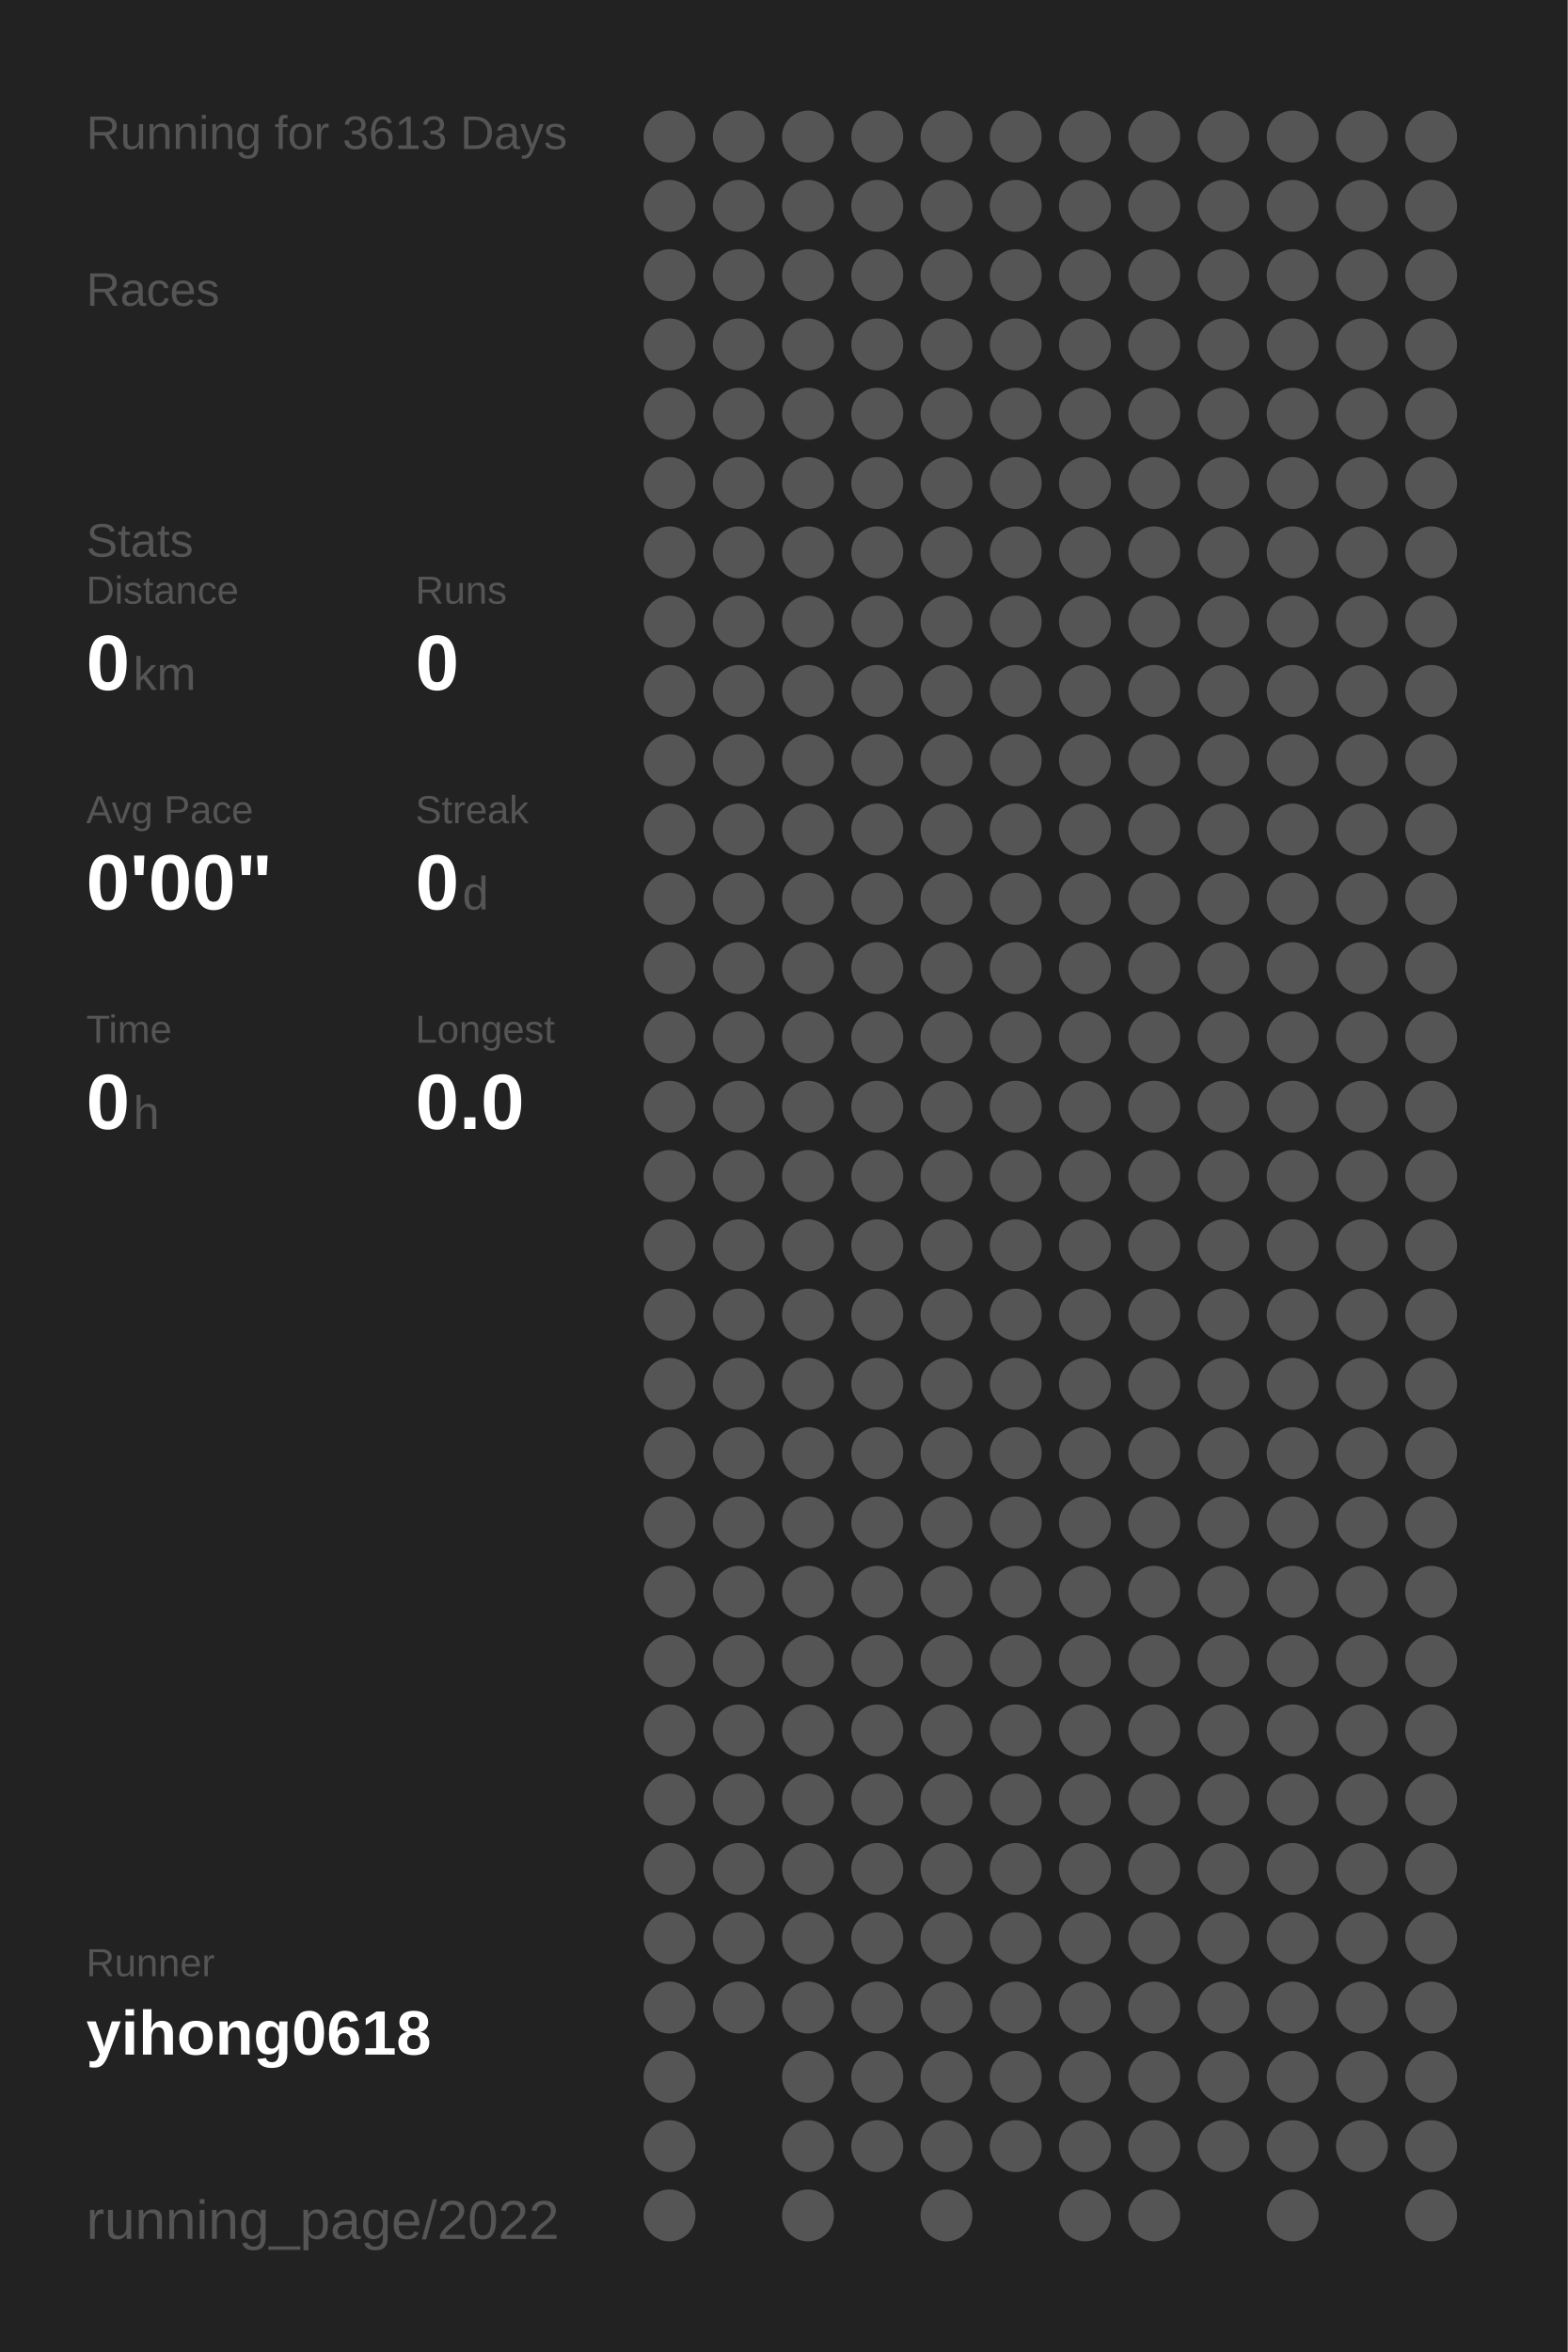
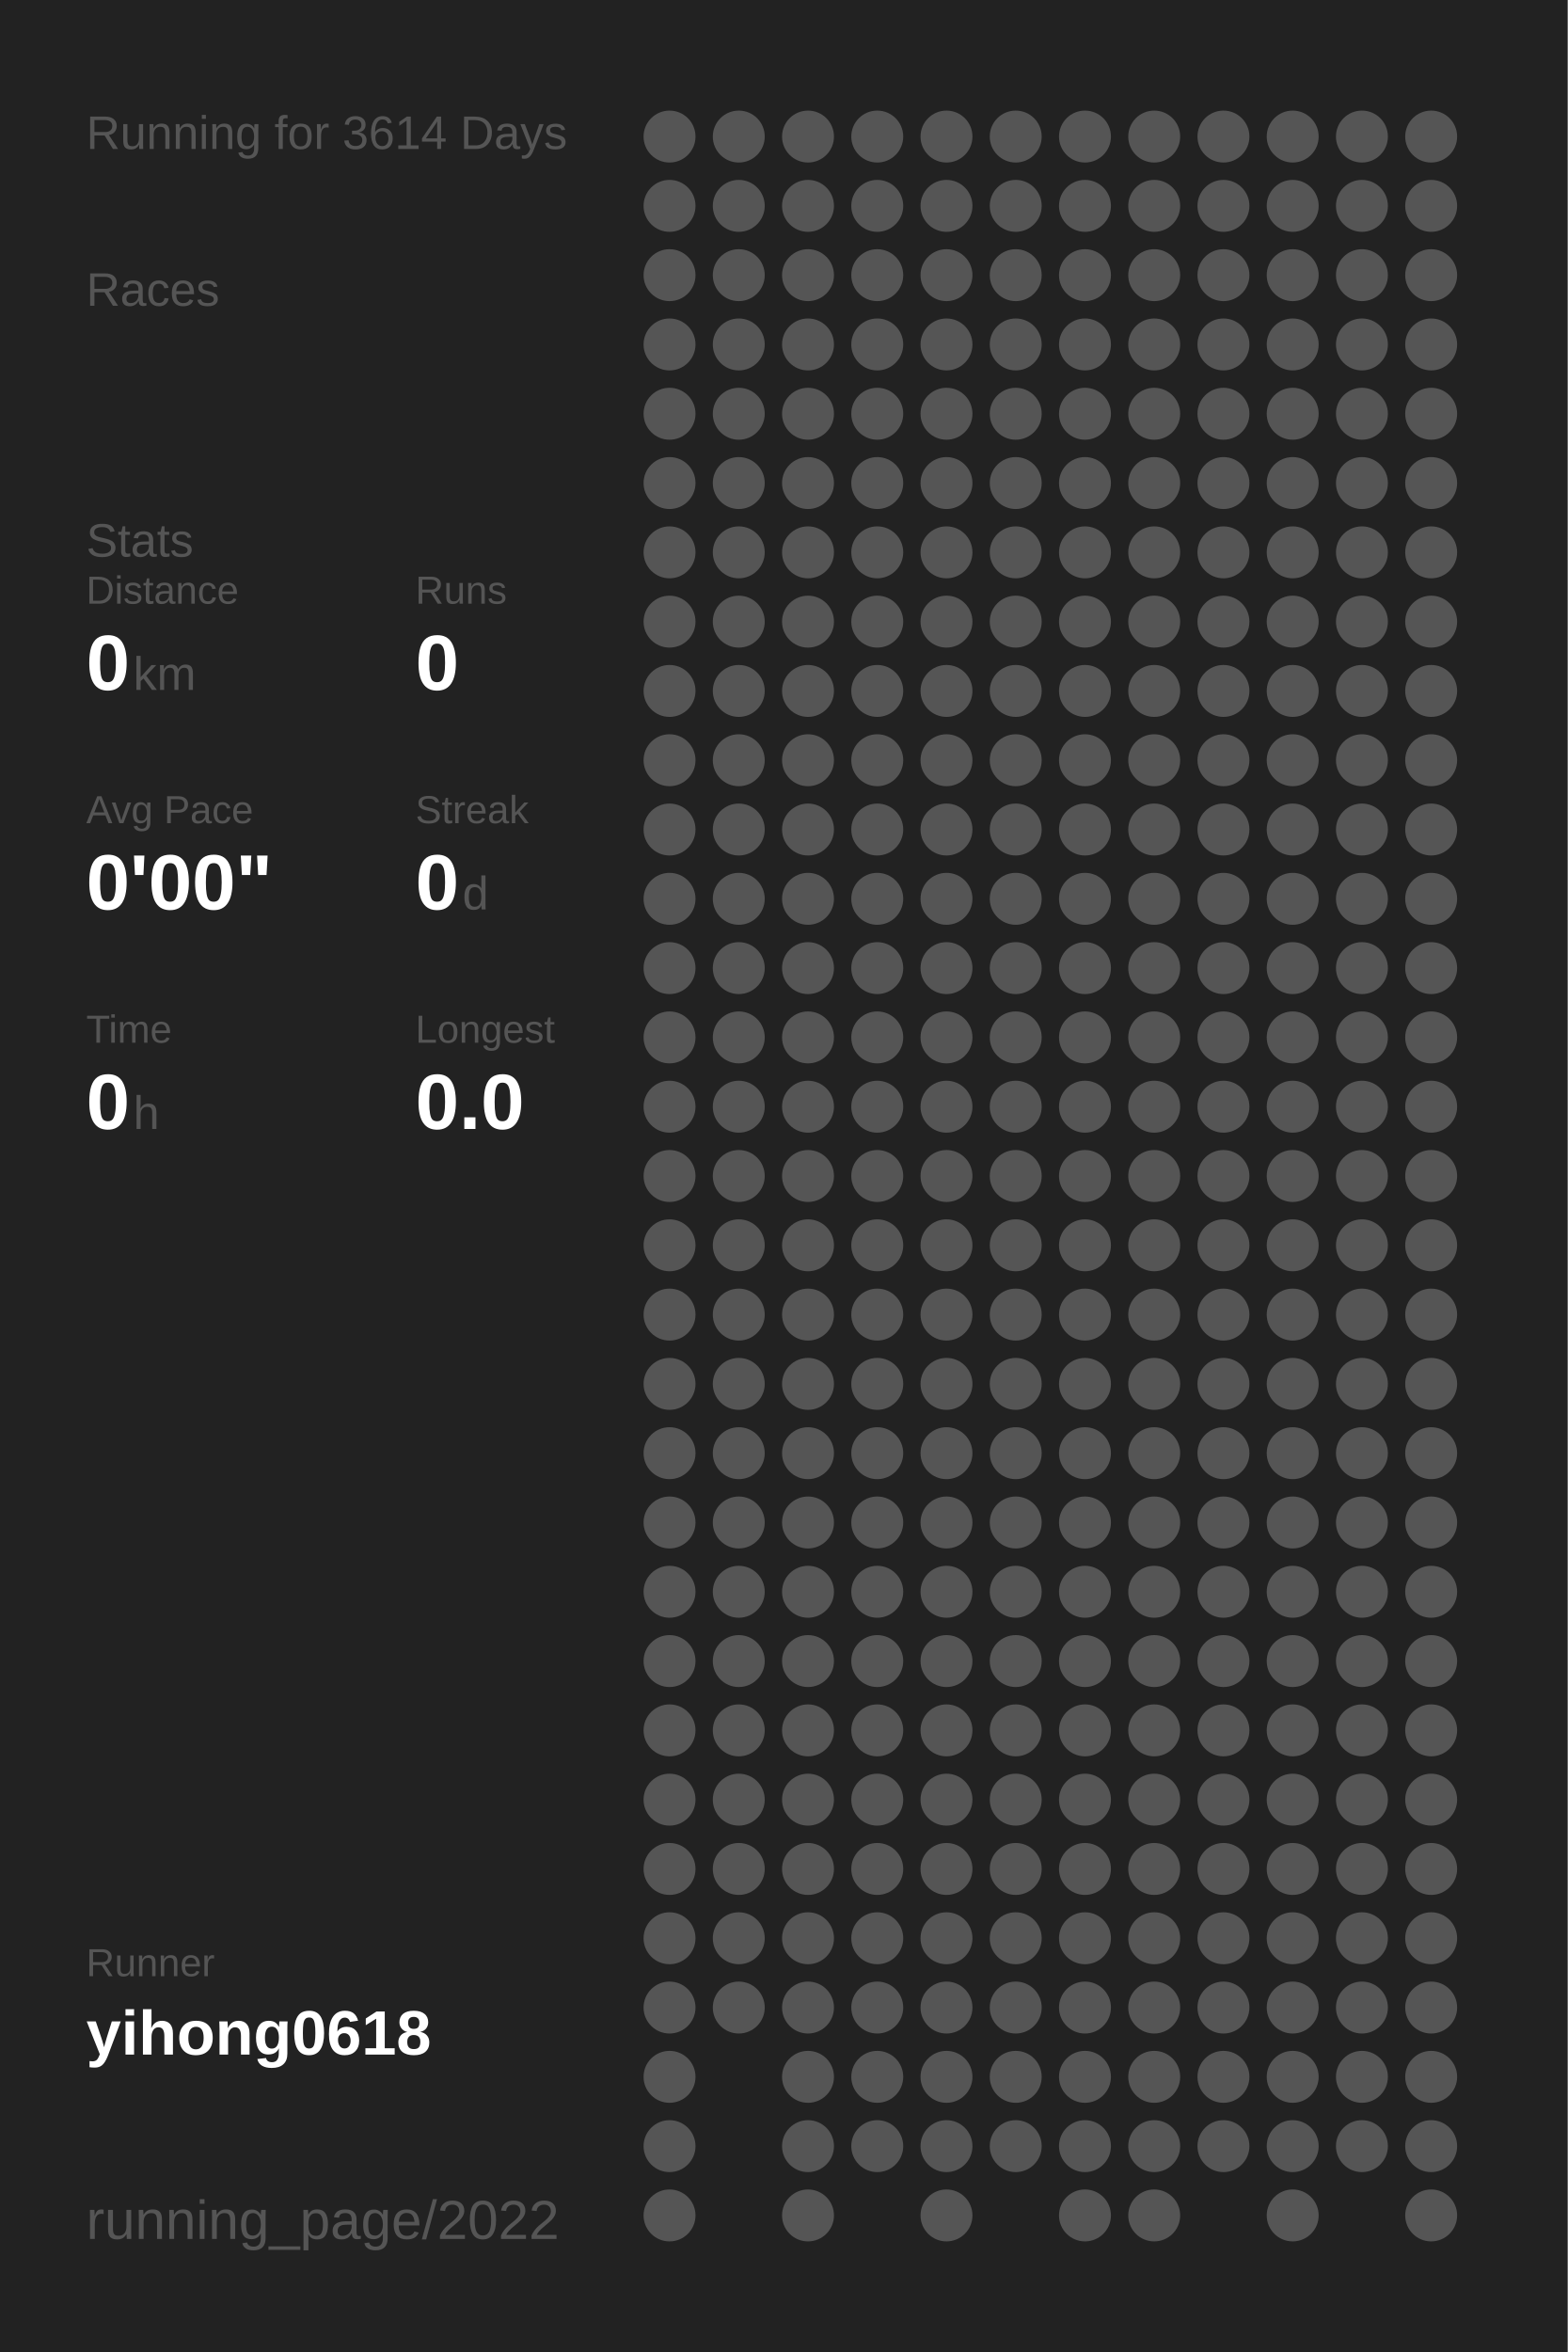
<svg xmlns="http://www.w3.org/2000/svg" baseProfile="full" height="300mm" version="1.1" viewBox="0,0,200,300" width="200mm">
  <defs />
  <rect fill="#222222" height="300" width="200" x="0" y="0" />
-   <text fill="#555555" style="font-size:6px; font-family:Arial;" x="11" y="19">Running for 3613 Days</text>
+   <text fill="#555555" style="font-size:6px; font-family:Arial;" x="11" y="19">Running for 3614 Days</text>
  <text fill="#555555" style="font-size:6px; font-family:Arial;" x="11" y="39">Races</text>
  <text fill="#555555" style="font-size:6px; font-family:Arial;" x="11" y="71">Stats</text>
  <text fill="#555555" style="font-size:5px; font-family:Arial;" x="11" y="77">Distance</text>
  <text fill="#FFFFFF" style="font-size:10px; font-family:Arial; font-weight:bold;" x="11" y="88">0</text>
  <text fill="#555555" style="font-size:6px; font-family:Arial;" x="17" y="88">km</text>
  <text fill="#555555" style="font-size:5px; font-family:Arial;" x="53" y="77">Runs</text>
  <text fill="#FFFFFF" style="font-size:10px; font-family:Arial; font-weight:bold;" x="53" y="88">0</text>
  <text fill="#555555" style="font-size:5px; font-family:Arial;" x="11" y="105">Avg Pace</text>
  <text fill="#FFFFFF" style="font-size:10px; font-family:Arial; font-weight:bold;" x="11" y="116">0'00"</text>
  <text fill="#555555" style="font-size:5px; font-family:Arial;" x="53" y="105">Streak</text>
  <text fill="#FFFFFF" style="font-size:10px; font-family:Arial; font-weight:bold;" x="53" y="116">0</text>
  <text fill="#555555" style="font-size:6px; font-family:Arial;" x="59" y="116">d</text>
  <text fill="#555555" style="font-size:5px; font-family:Arial;" x="11" y="133">Time</text>
  <text fill="#FFFFFF" style="font-size:10px; font-family:Arial; font-weight:bold;" x="11" y="144">0</text>
  <text fill="#555555" style="font-size:6px; font-family:Arial;" x="17" y="144">h</text>
  <text fill="#555555" style="font-size:5px; font-family:Arial;" x="53" y="133">Longest</text>
  <text fill="#FFFFFF" style="font-size:10px; font-family:Arial; font-weight:bold;" x="53" y="144">0.0</text>
  <text fill="#555555" style="font-size:5px; font-family:Arial;" x="11" y="252.065">Runner</text>
  <text fill="#FFFFFF" style="font-size:8px; font-family:Arial; font-weight:bold;" x="11" y="262.065">yihong0618</text>
  <text fill="#555555" style="font-size:7px; font-family:Arial;" x="11" y="285.581">running_page/2022</text>
  <circle cx="85.417" cy="17.419" fill="#555555" r="3.312" />
  <circle cx="85.417" cy="26.258" fill="#555555" r="3.312" />
  <circle cx="85.417" cy="35.097" fill="#555555" r="3.312" />
  <circle cx="85.417" cy="43.935" fill="#555555" r="3.312" />
  <circle cx="85.417" cy="52.774" fill="#555555" r="3.312" />
  <circle cx="85.417" cy="61.613" fill="#555555" r="3.312" />
  <circle cx="85.417" cy="70.452" fill="#555555" r="3.312" />
  <circle cx="85.417" cy="79.29" fill="#555555" r="3.312" />
  <circle cx="85.417" cy="88.129" fill="#555555" r="3.312" />
  <circle cx="85.417" cy="96.968" fill="#555555" r="3.312" />
  <circle cx="85.417" cy="105.806" fill="#555555" r="3.312" />
  <circle cx="85.417" cy="114.645" fill="#555555" r="3.312" />
  <circle cx="85.417" cy="123.484" fill="#555555" r="3.312" />
  <circle cx="85.417" cy="132.323" fill="#555555" r="3.312" />
  <circle cx="85.417" cy="141.161" fill="#555555" r="3.312" />
  <circle cx="85.417" cy="150" fill="#555555" r="3.312" />
  <circle cx="85.417" cy="158.839" fill="#555555" r="3.312" />
  <circle cx="85.417" cy="167.677" fill="#555555" r="3.312" />
  <circle cx="85.417" cy="176.516" fill="#555555" r="3.312" />
  <circle cx="85.417" cy="185.355" fill="#555555" r="3.312" />
  <circle cx="85.417" cy="194.194" fill="#555555" r="3.312" />
  <circle cx="85.417" cy="203.032" fill="#555555" r="3.312" />
  <circle cx="85.417" cy="211.871" fill="#555555" r="3.312" />
  <circle cx="85.417" cy="220.71" fill="#555555" r="3.312" />
  <circle cx="85.417" cy="229.548" fill="#555555" r="3.312" />
  <circle cx="85.417" cy="238.387" fill="#555555" r="3.312" />
  <circle cx="85.417" cy="247.226" fill="#555555" r="3.312" />
  <circle cx="85.417" cy="256.065" fill="#555555" r="3.312" />
  <circle cx="85.417" cy="264.903" fill="#555555" r="3.312" />
  <circle cx="85.417" cy="273.742" fill="#555555" r="3.312" />
  <circle cx="85.417" cy="282.581" fill="#555555" r="3.312" />
  <circle cx="94.25" cy="17.419" fill="#555555" r="3.312" />
  <circle cx="94.25" cy="26.258" fill="#555555" r="3.312" />
  <circle cx="94.25" cy="35.097" fill="#555555" r="3.312" />
  <circle cx="94.25" cy="43.935" fill="#555555" r="3.312" />
  <circle cx="94.25" cy="52.774" fill="#555555" r="3.312" />
  <circle cx="94.25" cy="61.613" fill="#555555" r="3.312" />
  <circle cx="94.25" cy="70.452" fill="#555555" r="3.312" />
  <circle cx="94.25" cy="79.29" fill="#555555" r="3.312" />
  <circle cx="94.25" cy="88.129" fill="#555555" r="3.312" />
  <circle cx="94.25" cy="96.968" fill="#555555" r="3.312" />
  <circle cx="94.25" cy="105.806" fill="#555555" r="3.312" />
  <circle cx="94.25" cy="114.645" fill="#555555" r="3.312" />
  <circle cx="94.25" cy="123.484" fill="#555555" r="3.312" />
  <circle cx="94.25" cy="132.323" fill="#555555" r="3.312" />
  <circle cx="94.25" cy="141.161" fill="#555555" r="3.312" />
  <circle cx="94.25" cy="150" fill="#555555" r="3.312" />
  <circle cx="94.25" cy="158.839" fill="#555555" r="3.312" />
  <circle cx="94.25" cy="167.677" fill="#555555" r="3.312" />
  <circle cx="94.25" cy="176.516" fill="#555555" r="3.312" />
  <circle cx="94.25" cy="185.355" fill="#555555" r="3.312" />
  <circle cx="94.25" cy="194.194" fill="#555555" r="3.312" />
  <circle cx="94.25" cy="203.032" fill="#555555" r="3.312" />
  <circle cx="94.25" cy="211.871" fill="#555555" r="3.312" />
  <circle cx="94.25" cy="220.71" fill="#555555" r="3.312" />
  <circle cx="94.25" cy="229.548" fill="#555555" r="3.312" />
  <circle cx="94.25" cy="238.387" fill="#555555" r="3.312" />
  <circle cx="94.25" cy="247.226" fill="#555555" r="3.312" />
  <circle cx="94.25" cy="256.065" fill="#555555" r="3.312" />
  <circle cx="103.083" cy="17.419" fill="#555555" r="3.312" />
  <circle cx="103.083" cy="26.258" fill="#555555" r="3.312" />
  <circle cx="103.083" cy="35.097" fill="#555555" r="3.312" />
  <circle cx="103.083" cy="43.935" fill="#555555" r="3.312" />
  <circle cx="103.083" cy="52.774" fill="#555555" r="3.312" />
  <circle cx="103.083" cy="61.613" fill="#555555" r="3.312" />
  <circle cx="103.083" cy="70.452" fill="#555555" r="3.312" />
  <circle cx="103.083" cy="79.29" fill="#555555" r="3.312" />
  <circle cx="103.083" cy="88.129" fill="#555555" r="3.312" />
  <circle cx="103.083" cy="96.968" fill="#555555" r="3.312" />
  <circle cx="103.083" cy="105.806" fill="#555555" r="3.312" />
  <circle cx="103.083" cy="114.645" fill="#555555" r="3.312" />
  <circle cx="103.083" cy="123.484" fill="#555555" r="3.312" />
  <circle cx="103.083" cy="132.323" fill="#555555" r="3.312" />
  <circle cx="103.083" cy="141.161" fill="#555555" r="3.312" />
  <circle cx="103.083" cy="150" fill="#555555" r="3.312" />
  <circle cx="103.083" cy="158.839" fill="#555555" r="3.312" />
  <circle cx="103.083" cy="167.677" fill="#555555" r="3.312" />
  <circle cx="103.083" cy="176.516" fill="#555555" r="3.312" />
  <circle cx="103.083" cy="185.355" fill="#555555" r="3.312" />
  <circle cx="103.083" cy="194.194" fill="#555555" r="3.312" />
  <circle cx="103.083" cy="203.032" fill="#555555" r="3.312" />
  <circle cx="103.083" cy="211.871" fill="#555555" r="3.312" />
  <circle cx="103.083" cy="220.71" fill="#555555" r="3.312" />
  <circle cx="103.083" cy="229.548" fill="#555555" r="3.312" />
  <circle cx="103.083" cy="238.387" fill="#555555" r="3.312" />
  <circle cx="103.083" cy="247.226" fill="#555555" r="3.312" />
  <circle cx="103.083" cy="256.065" fill="#555555" r="3.312" />
  <circle cx="103.083" cy="264.903" fill="#555555" r="3.312" />
  <circle cx="103.083" cy="273.742" fill="#555555" r="3.312" />
  <circle cx="103.083" cy="282.581" fill="#555555" r="3.312" />
  <circle cx="111.917" cy="17.419" fill="#555555" r="3.312" />
  <circle cx="111.917" cy="26.258" fill="#555555" r="3.312" />
  <circle cx="111.917" cy="35.097" fill="#555555" r="3.312" />
  <circle cx="111.917" cy="43.935" fill="#555555" r="3.312" />
  <circle cx="111.917" cy="52.774" fill="#555555" r="3.312" />
  <circle cx="111.917" cy="61.613" fill="#555555" r="3.312" />
  <circle cx="111.917" cy="70.452" fill="#555555" r="3.312" />
  <circle cx="111.917" cy="79.29" fill="#555555" r="3.312" />
  <circle cx="111.917" cy="88.129" fill="#555555" r="3.312" />
  <circle cx="111.917" cy="96.968" fill="#555555" r="3.312" />
  <circle cx="111.917" cy="105.806" fill="#555555" r="3.312" />
  <circle cx="111.917" cy="114.645" fill="#555555" r="3.312" />
  <circle cx="111.917" cy="123.484" fill="#555555" r="3.312" />
  <circle cx="111.917" cy="132.323" fill="#555555" r="3.312" />
  <circle cx="111.917" cy="141.161" fill="#555555" r="3.312" />
  <circle cx="111.917" cy="150" fill="#555555" r="3.312" />
  <circle cx="111.917" cy="158.839" fill="#555555" r="3.312" />
  <circle cx="111.917" cy="167.677" fill="#555555" r="3.312" />
  <circle cx="111.917" cy="176.516" fill="#555555" r="3.312" />
  <circle cx="111.917" cy="185.355" fill="#555555" r="3.312" />
  <circle cx="111.917" cy="194.194" fill="#555555" r="3.312" />
  <circle cx="111.917" cy="203.032" fill="#555555" r="3.312" />
  <circle cx="111.917" cy="211.871" fill="#555555" r="3.312" />
  <circle cx="111.917" cy="220.71" fill="#555555" r="3.312" />
  <circle cx="111.917" cy="229.548" fill="#555555" r="3.312" />
  <circle cx="111.917" cy="238.387" fill="#555555" r="3.312" />
  <circle cx="111.917" cy="247.226" fill="#555555" r="3.312" />
  <circle cx="111.917" cy="256.065" fill="#555555" r="3.312" />
  <circle cx="111.917" cy="264.903" fill="#555555" r="3.312" />
  <circle cx="111.917" cy="273.742" fill="#555555" r="3.312" />
  <circle cx="120.75" cy="17.419" fill="#555555" r="3.312" />
  <circle cx="120.75" cy="26.258" fill="#555555" r="3.312" />
  <circle cx="120.75" cy="35.097" fill="#555555" r="3.312" />
  <circle cx="120.75" cy="43.935" fill="#555555" r="3.312" />
  <circle cx="120.75" cy="52.774" fill="#555555" r="3.312" />
  <circle cx="120.75" cy="61.613" fill="#555555" r="3.312" />
  <circle cx="120.75" cy="70.452" fill="#555555" r="3.312" />
  <circle cx="120.75" cy="79.29" fill="#555555" r="3.312" />
  <circle cx="120.75" cy="88.129" fill="#555555" r="3.312" />
  <circle cx="120.75" cy="96.968" fill="#555555" r="3.312" />
  <circle cx="120.75" cy="105.806" fill="#555555" r="3.312" />
  <circle cx="120.75" cy="114.645" fill="#555555" r="3.312" />
  <circle cx="120.75" cy="123.484" fill="#555555" r="3.312" />
  <circle cx="120.75" cy="132.323" fill="#555555" r="3.312" />
  <circle cx="120.75" cy="141.161" fill="#555555" r="3.312" />
  <circle cx="120.75" cy="150" fill="#555555" r="3.312" />
  <circle cx="120.75" cy="158.839" fill="#555555" r="3.312" />
  <circle cx="120.75" cy="167.677" fill="#555555" r="3.312" />
  <circle cx="120.75" cy="176.516" fill="#555555" r="3.312" />
  <circle cx="120.75" cy="185.355" fill="#555555" r="3.312" />
  <circle cx="120.75" cy="194.194" fill="#555555" r="3.312" />
  <circle cx="120.75" cy="203.032" fill="#555555" r="3.312" />
  <circle cx="120.75" cy="211.871" fill="#555555" r="3.312" />
  <circle cx="120.75" cy="220.71" fill="#555555" r="3.312" />
  <circle cx="120.75" cy="229.548" fill="#555555" r="3.312" />
  <circle cx="120.75" cy="238.387" fill="#555555" r="3.312" />
  <circle cx="120.75" cy="247.226" fill="#555555" r="3.312" />
  <circle cx="120.75" cy="256.065" fill="#555555" r="3.312" />
  <circle cx="120.75" cy="264.903" fill="#555555" r="3.312" />
  <circle cx="120.75" cy="273.742" fill="#555555" r="3.312" />
  <circle cx="120.75" cy="282.581" fill="#555555" r="3.312" />
  <circle cx="129.583" cy="17.419" fill="#555555" r="3.312" />
  <circle cx="129.583" cy="26.258" fill="#555555" r="3.312" />
  <circle cx="129.583" cy="35.097" fill="#555555" r="3.312" />
  <circle cx="129.583" cy="43.935" fill="#555555" r="3.312" />
  <circle cx="129.583" cy="52.774" fill="#555555" r="3.312" />
  <circle cx="129.583" cy="61.613" fill="#555555" r="3.312" />
  <circle cx="129.583" cy="70.452" fill="#555555" r="3.312" />
  <circle cx="129.583" cy="79.29" fill="#555555" r="3.312" />
  <circle cx="129.583" cy="88.129" fill="#555555" r="3.312" />
  <circle cx="129.583" cy="96.968" fill="#555555" r="3.312" />
  <circle cx="129.583" cy="105.806" fill="#555555" r="3.312" />
  <circle cx="129.583" cy="114.645" fill="#555555" r="3.312" />
  <circle cx="129.583" cy="123.484" fill="#555555" r="3.312" />
  <circle cx="129.583" cy="132.323" fill="#555555" r="3.312" />
  <circle cx="129.583" cy="141.161" fill="#555555" r="3.312" />
  <circle cx="129.583" cy="150" fill="#555555" r="3.312" />
  <circle cx="129.583" cy="158.839" fill="#555555" r="3.312" />
  <circle cx="129.583" cy="167.677" fill="#555555" r="3.312" />
  <circle cx="129.583" cy="176.516" fill="#555555" r="3.312" />
  <circle cx="129.583" cy="185.355" fill="#555555" r="3.312" />
  <circle cx="129.583" cy="194.194" fill="#555555" r="3.312" />
  <circle cx="129.583" cy="203.032" fill="#555555" r="3.312" />
  <circle cx="129.583" cy="211.871" fill="#555555" r="3.312" />
  <circle cx="129.583" cy="220.71" fill="#555555" r="3.312" />
  <circle cx="129.583" cy="229.548" fill="#555555" r="3.312" />
  <circle cx="129.583" cy="238.387" fill="#555555" r="3.312" />
  <circle cx="129.583" cy="247.226" fill="#555555" r="3.312" />
  <circle cx="129.583" cy="256.065" fill="#555555" r="3.312" />
  <circle cx="129.583" cy="264.903" fill="#555555" r="3.312" />
  <circle cx="129.583" cy="273.742" fill="#555555" r="3.312" />
  <circle cx="138.417" cy="17.419" fill="#555555" r="3.312" />
  <circle cx="138.417" cy="26.258" fill="#555555" r="3.312" />
  <circle cx="138.417" cy="35.097" fill="#555555" r="3.312" />
  <circle cx="138.417" cy="43.935" fill="#555555" r="3.312" />
  <circle cx="138.417" cy="52.774" fill="#555555" r="3.312" />
  <circle cx="138.417" cy="61.613" fill="#555555" r="3.312" />
  <circle cx="138.417" cy="70.452" fill="#555555" r="3.312" />
  <circle cx="138.417" cy="79.29" fill="#555555" r="3.312" />
  <circle cx="138.417" cy="88.129" fill="#555555" r="3.312" />
  <circle cx="138.417" cy="96.968" fill="#555555" r="3.312" />
  <circle cx="138.417" cy="105.806" fill="#555555" r="3.312" />
  <circle cx="138.417" cy="114.645" fill="#555555" r="3.312" />
  <circle cx="138.417" cy="123.484" fill="#555555" r="3.312" />
  <circle cx="138.417" cy="132.323" fill="#555555" r="3.312" />
  <circle cx="138.417" cy="141.161" fill="#555555" r="3.312" />
  <circle cx="138.417" cy="150" fill="#555555" r="3.312" />
  <circle cx="138.417" cy="158.839" fill="#555555" r="3.312" />
  <circle cx="138.417" cy="167.677" fill="#555555" r="3.312" />
  <circle cx="138.417" cy="176.516" fill="#555555" r="3.312" />
  <circle cx="138.417" cy="185.355" fill="#555555" r="3.312" />
  <circle cx="138.417" cy="194.194" fill="#555555" r="3.312" />
  <circle cx="138.417" cy="203.032" fill="#555555" r="3.312" />
  <circle cx="138.417" cy="211.871" fill="#555555" r="3.312" />
  <circle cx="138.417" cy="220.71" fill="#555555" r="3.312" />
  <circle cx="138.417" cy="229.548" fill="#555555" r="3.312" />
  <circle cx="138.417" cy="238.387" fill="#555555" r="3.312" />
  <circle cx="138.417" cy="247.226" fill="#555555" r="3.312" />
  <circle cx="138.417" cy="256.065" fill="#555555" r="3.312" />
  <circle cx="138.417" cy="264.903" fill="#555555" r="3.312" />
  <circle cx="138.417" cy="273.742" fill="#555555" r="3.312" />
  <circle cx="138.417" cy="282.581" fill="#555555" r="3.312" />
  <circle cx="147.25" cy="17.419" fill="#555555" r="3.312" />
  <circle cx="147.25" cy="26.258" fill="#555555" r="3.312" />
  <circle cx="147.25" cy="35.097" fill="#555555" r="3.312" />
  <circle cx="147.25" cy="43.935" fill="#555555" r="3.312" />
  <circle cx="147.25" cy="52.774" fill="#555555" r="3.312" />
  <circle cx="147.25" cy="61.613" fill="#555555" r="3.312" />
  <circle cx="147.25" cy="70.452" fill="#555555" r="3.312" />
  <circle cx="147.25" cy="79.29" fill="#555555" r="3.312" />
  <circle cx="147.25" cy="88.129" fill="#555555" r="3.312" />
  <circle cx="147.25" cy="96.968" fill="#555555" r="3.312" />
  <circle cx="147.25" cy="105.806" fill="#555555" r="3.312" />
  <circle cx="147.25" cy="114.645" fill="#555555" r="3.312" />
  <circle cx="147.25" cy="123.484" fill="#555555" r="3.312" />
  <circle cx="147.25" cy="132.323" fill="#555555" r="3.312" />
  <circle cx="147.25" cy="141.161" fill="#555555" r="3.312" />
  <circle cx="147.25" cy="150" fill="#555555" r="3.312" />
  <circle cx="147.25" cy="158.839" fill="#555555" r="3.312" />
  <circle cx="147.25" cy="167.677" fill="#555555" r="3.312" />
  <circle cx="147.25" cy="176.516" fill="#555555" r="3.312" />
  <circle cx="147.25" cy="185.355" fill="#555555" r="3.312" />
  <circle cx="147.25" cy="194.194" fill="#555555" r="3.312" />
  <circle cx="147.25" cy="203.032" fill="#555555" r="3.312" />
  <circle cx="147.25" cy="211.871" fill="#555555" r="3.312" />
  <circle cx="147.25" cy="220.71" fill="#555555" r="3.312" />
  <circle cx="147.25" cy="229.548" fill="#555555" r="3.312" />
  <circle cx="147.25" cy="238.387" fill="#555555" r="3.312" />
  <circle cx="147.25" cy="247.226" fill="#555555" r="3.312" />
  <circle cx="147.25" cy="256.065" fill="#555555" r="3.312" />
  <circle cx="147.25" cy="264.903" fill="#555555" r="3.312" />
  <circle cx="147.25" cy="273.742" fill="#555555" r="3.312" />
  <circle cx="147.25" cy="282.581" fill="#555555" r="3.312" />
  <circle cx="156.083" cy="17.419" fill="#555555" r="3.312" />
  <circle cx="156.083" cy="26.258" fill="#555555" r="3.312" />
  <circle cx="156.083" cy="35.097" fill="#555555" r="3.312" />
  <circle cx="156.083" cy="43.935" fill="#555555" r="3.312" />
  <circle cx="156.083" cy="52.774" fill="#555555" r="3.312" />
  <circle cx="156.083" cy="61.613" fill="#555555" r="3.312" />
  <circle cx="156.083" cy="70.452" fill="#555555" r="3.312" />
  <circle cx="156.083" cy="79.29" fill="#555555" r="3.312" />
  <circle cx="156.083" cy="88.129" fill="#555555" r="3.312" />
  <circle cx="156.083" cy="96.968" fill="#555555" r="3.312" />
  <circle cx="156.083" cy="105.806" fill="#555555" r="3.312" />
  <circle cx="156.083" cy="114.645" fill="#555555" r="3.312" />
  <circle cx="156.083" cy="123.484" fill="#555555" r="3.312" />
  <circle cx="156.083" cy="132.323" fill="#555555" r="3.312" />
  <circle cx="156.083" cy="141.161" fill="#555555" r="3.312" />
  <circle cx="156.083" cy="150" fill="#555555" r="3.312" />
  <circle cx="156.083" cy="158.839" fill="#555555" r="3.312" />
  <circle cx="156.083" cy="167.677" fill="#555555" r="3.312" />
  <circle cx="156.083" cy="176.516" fill="#555555" r="3.312" />
  <circle cx="156.083" cy="185.355" fill="#555555" r="3.312" />
  <circle cx="156.083" cy="194.194" fill="#555555" r="3.312" />
  <circle cx="156.083" cy="203.032" fill="#555555" r="3.312" />
  <circle cx="156.083" cy="211.871" fill="#555555" r="3.312" />
  <circle cx="156.083" cy="220.71" fill="#555555" r="3.312" />
  <circle cx="156.083" cy="229.548" fill="#555555" r="3.312" />
  <circle cx="156.083" cy="238.387" fill="#555555" r="3.312" />
  <circle cx="156.083" cy="247.226" fill="#555555" r="3.312" />
  <circle cx="156.083" cy="256.065" fill="#555555" r="3.312" />
  <circle cx="156.083" cy="264.903" fill="#555555" r="3.312" />
  <circle cx="156.083" cy="273.742" fill="#555555" r="3.312" />
  <circle cx="164.917" cy="17.419" fill="#555555" r="3.312" />
  <circle cx="164.917" cy="26.258" fill="#555555" r="3.312" />
  <circle cx="164.917" cy="35.097" fill="#555555" r="3.312" />
  <circle cx="164.917" cy="43.935" fill="#555555" r="3.312" />
  <circle cx="164.917" cy="52.774" fill="#555555" r="3.312" />
  <circle cx="164.917" cy="61.613" fill="#555555" r="3.312" />
  <circle cx="164.917" cy="70.452" fill="#555555" r="3.312" />
  <circle cx="164.917" cy="79.29" fill="#555555" r="3.312" />
  <circle cx="164.917" cy="88.129" fill="#555555" r="3.312" />
  <circle cx="164.917" cy="96.968" fill="#555555" r="3.312" />
  <circle cx="164.917" cy="105.806" fill="#555555" r="3.312" />
  <circle cx="164.917" cy="114.645" fill="#555555" r="3.312" />
  <circle cx="164.917" cy="123.484" fill="#555555" r="3.312" />
  <circle cx="164.917" cy="132.323" fill="#555555" r="3.312" />
  <circle cx="164.917" cy="141.161" fill="#555555" r="3.312" />
  <circle cx="164.917" cy="150" fill="#555555" r="3.312" />
  <circle cx="164.917" cy="158.839" fill="#555555" r="3.312" />
  <circle cx="164.917" cy="167.677" fill="#555555" r="3.312" />
  <circle cx="164.917" cy="176.516" fill="#555555" r="3.312" />
  <circle cx="164.917" cy="185.355" fill="#555555" r="3.312" />
  <circle cx="164.917" cy="194.194" fill="#555555" r="3.312" />
  <circle cx="164.917" cy="203.032" fill="#555555" r="3.312" />
  <circle cx="164.917" cy="211.871" fill="#555555" r="3.312" />
  <circle cx="164.917" cy="220.71" fill="#555555" r="3.312" />
  <circle cx="164.917" cy="229.548" fill="#555555" r="3.312" />
  <circle cx="164.917" cy="238.387" fill="#555555" r="3.312" />
  <circle cx="164.917" cy="247.226" fill="#555555" r="3.312" />
  <circle cx="164.917" cy="256.065" fill="#555555" r="3.312" />
  <circle cx="164.917" cy="264.903" fill="#555555" r="3.312" />
  <circle cx="164.917" cy="273.742" fill="#555555" r="3.312" />
  <circle cx="164.917" cy="282.581" fill="#555555" r="3.312" />
  <circle cx="173.75" cy="17.419" fill="#555555" r="3.312" />
  <circle cx="173.75" cy="26.258" fill="#555555" r="3.312" />
  <circle cx="173.75" cy="35.097" fill="#555555" r="3.312" />
  <circle cx="173.75" cy="43.935" fill="#555555" r="3.312" />
  <circle cx="173.75" cy="52.774" fill="#555555" r="3.312" />
  <circle cx="173.75" cy="61.613" fill="#555555" r="3.312" />
  <circle cx="173.75" cy="70.452" fill="#555555" r="3.312" />
  <circle cx="173.75" cy="79.29" fill="#555555" r="3.312" />
  <circle cx="173.75" cy="88.129" fill="#555555" r="3.312" />
  <circle cx="173.75" cy="96.968" fill="#555555" r="3.312" />
  <circle cx="173.75" cy="105.806" fill="#555555" r="3.312" />
  <circle cx="173.75" cy="114.645" fill="#555555" r="3.312" />
  <circle cx="173.75" cy="123.484" fill="#555555" r="3.312" />
  <circle cx="173.75" cy="132.323" fill="#555555" r="3.312" />
  <circle cx="173.75" cy="141.161" fill="#555555" r="3.312" />
  <circle cx="173.75" cy="150" fill="#555555" r="3.312" />
  <circle cx="173.75" cy="158.839" fill="#555555" r="3.312" />
  <circle cx="173.75" cy="167.677" fill="#555555" r="3.312" />
  <circle cx="173.75" cy="176.516" fill="#555555" r="3.312" />
  <circle cx="173.75" cy="185.355" fill="#555555" r="3.312" />
  <circle cx="173.75" cy="194.194" fill="#555555" r="3.312" />
  <circle cx="173.75" cy="203.032" fill="#555555" r="3.312" />
  <circle cx="173.75" cy="211.871" fill="#555555" r="3.312" />
  <circle cx="173.75" cy="220.71" fill="#555555" r="3.312" />
  <circle cx="173.75" cy="229.548" fill="#555555" r="3.312" />
  <circle cx="173.75" cy="238.387" fill="#555555" r="3.312" />
  <circle cx="173.75" cy="247.226" fill="#555555" r="3.312" />
  <circle cx="173.75" cy="256.065" fill="#555555" r="3.312" />
  <circle cx="173.75" cy="264.903" fill="#555555" r="3.312" />
  <circle cx="173.75" cy="273.742" fill="#555555" r="3.312" />
  <circle cx="182.583" cy="17.419" fill="#555555" r="3.312" />
  <circle cx="182.583" cy="26.258" fill="#555555" r="3.312" />
  <circle cx="182.583" cy="35.097" fill="#555555" r="3.312" />
  <circle cx="182.583" cy="43.935" fill="#555555" r="3.312" />
  <circle cx="182.583" cy="52.774" fill="#555555" r="3.312" />
  <circle cx="182.583" cy="61.613" fill="#555555" r="3.312" />
  <circle cx="182.583" cy="70.452" fill="#555555" r="3.312" />
  <circle cx="182.583" cy="79.29" fill="#555555" r="3.312" />
  <circle cx="182.583" cy="88.129" fill="#555555" r="3.312" />
  <circle cx="182.583" cy="96.968" fill="#555555" r="3.312" />
  <circle cx="182.583" cy="105.806" fill="#555555" r="3.312" />
  <circle cx="182.583" cy="114.645" fill="#555555" r="3.312" />
  <circle cx="182.583" cy="123.484" fill="#555555" r="3.312" />
  <circle cx="182.583" cy="132.323" fill="#555555" r="3.312" />
  <circle cx="182.583" cy="141.161" fill="#555555" r="3.312" />
  <circle cx="182.583" cy="150" fill="#555555" r="3.312" />
  <circle cx="182.583" cy="158.839" fill="#555555" r="3.312" />
  <circle cx="182.583" cy="167.677" fill="#555555" r="3.312" />
  <circle cx="182.583" cy="176.516" fill="#555555" r="3.312" />
  <circle cx="182.583" cy="185.355" fill="#555555" r="3.312" />
  <circle cx="182.583" cy="194.194" fill="#555555" r="3.312" />
  <circle cx="182.583" cy="203.032" fill="#555555" r="3.312" />
  <circle cx="182.583" cy="211.871" fill="#555555" r="3.312" />
  <circle cx="182.583" cy="220.71" fill="#555555" r="3.312" />
  <circle cx="182.583" cy="229.548" fill="#555555" r="3.312" />
  <circle cx="182.583" cy="238.387" fill="#555555" r="3.312" />
  <circle cx="182.583" cy="247.226" fill="#555555" r="3.312" />
  <circle cx="182.583" cy="256.065" fill="#555555" r="3.312" />
  <circle cx="182.583" cy="264.903" fill="#555555" r="3.312" />
  <circle cx="182.583" cy="273.742" fill="#555555" r="3.312" />
  <circle cx="182.583" cy="282.581" fill="#555555" r="3.312" />
</svg>
